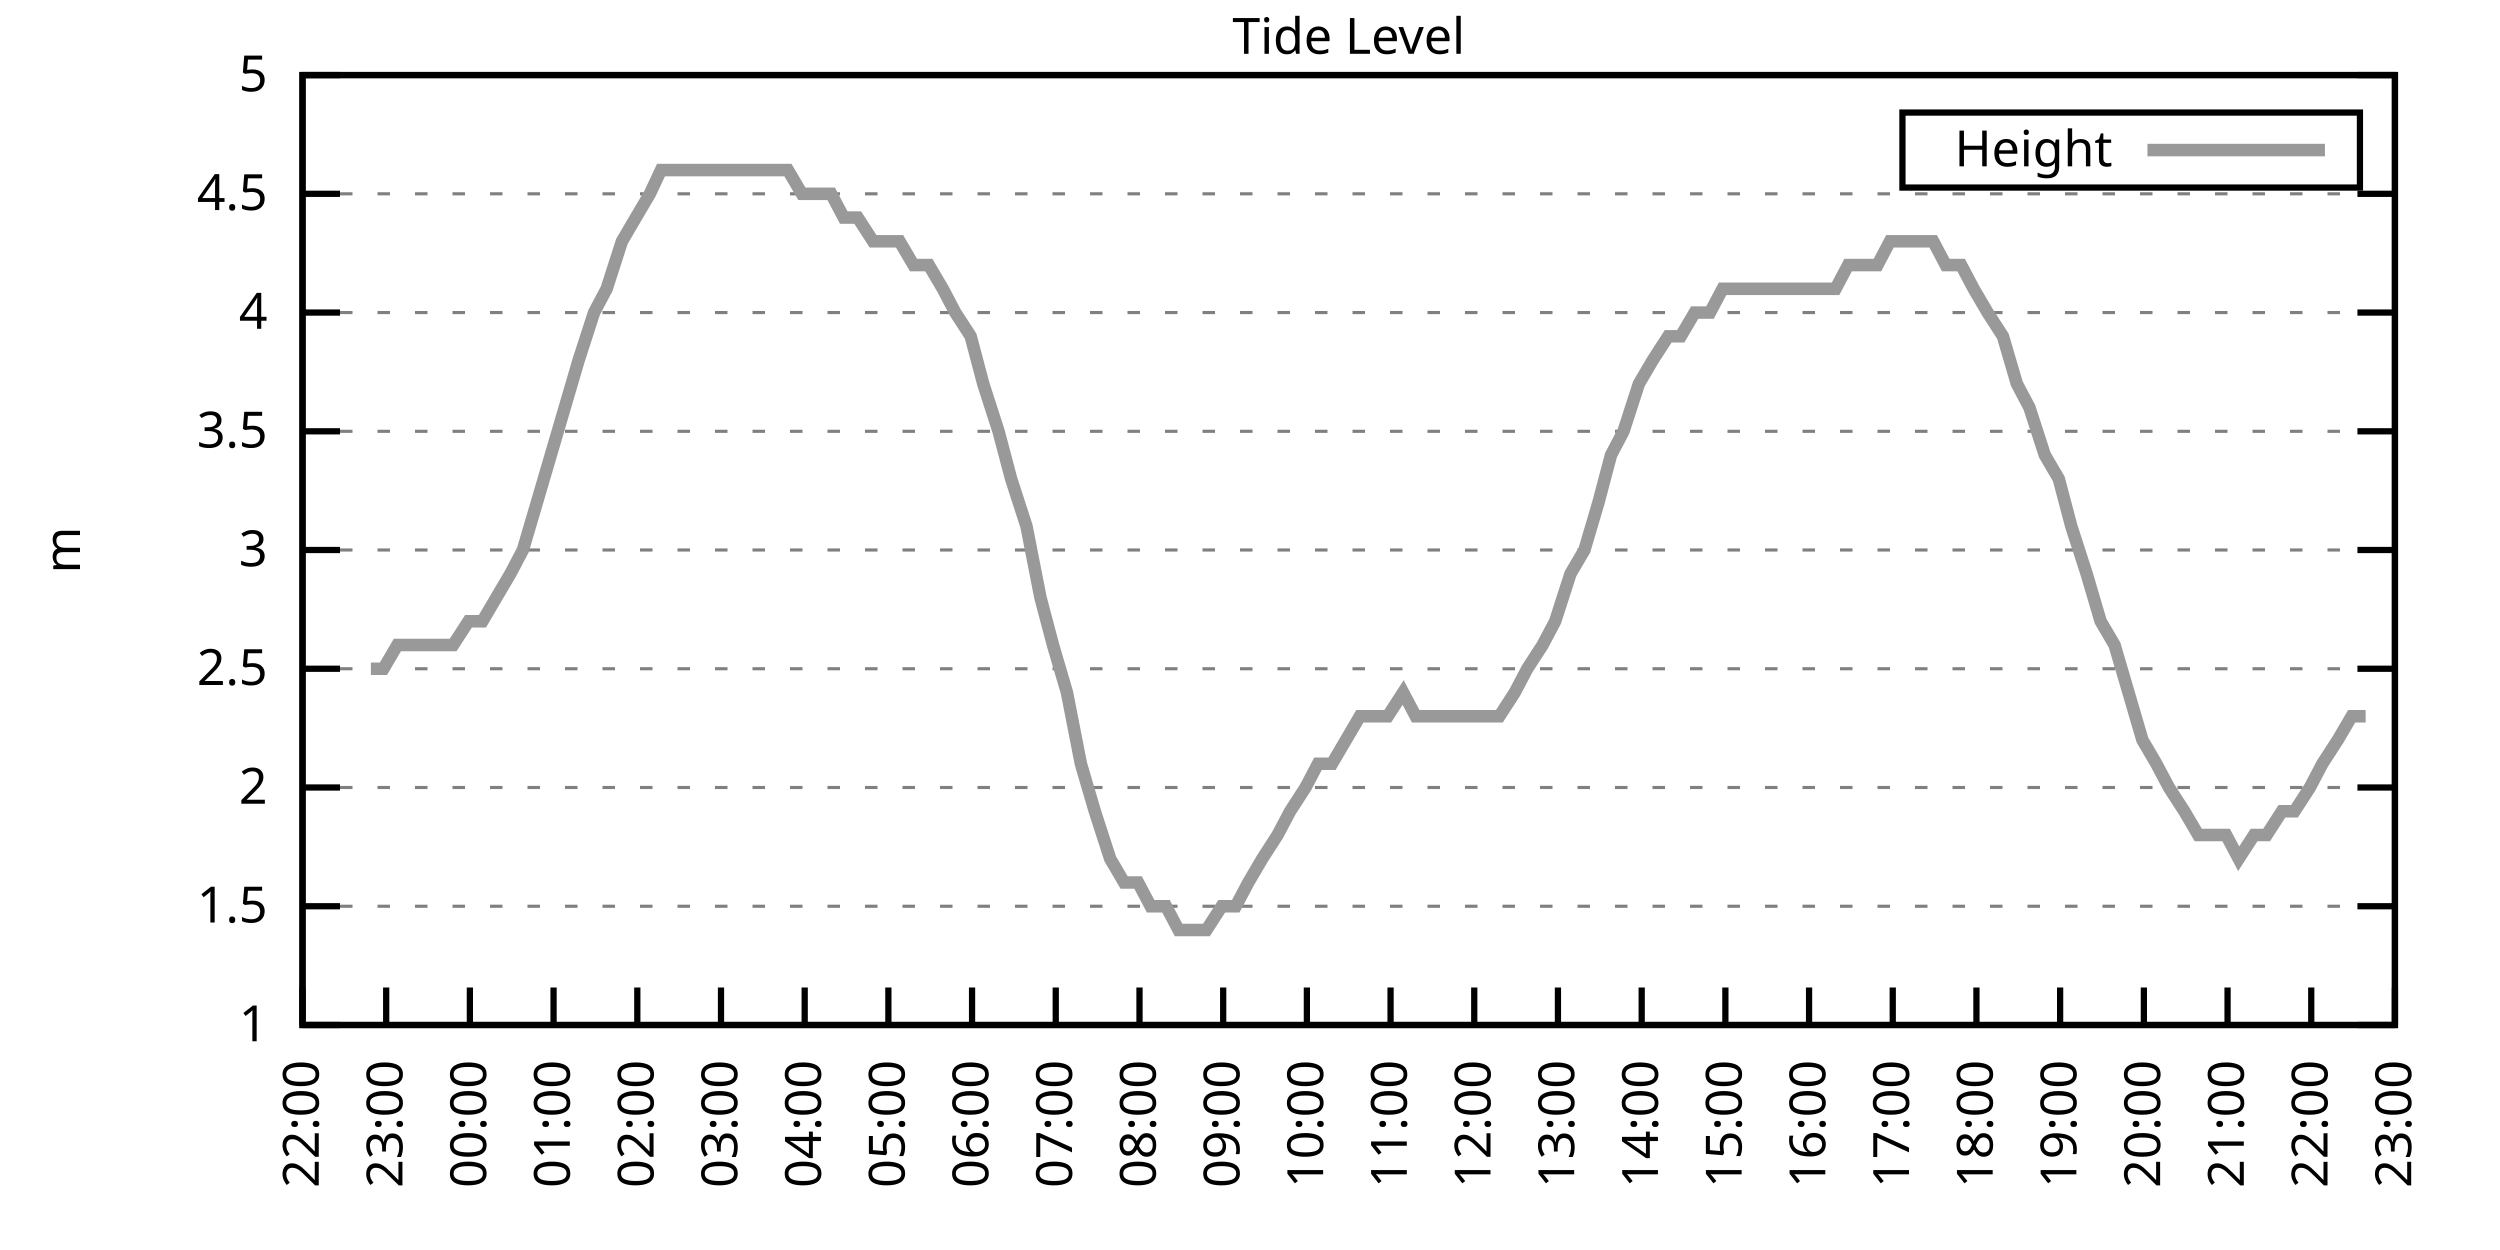
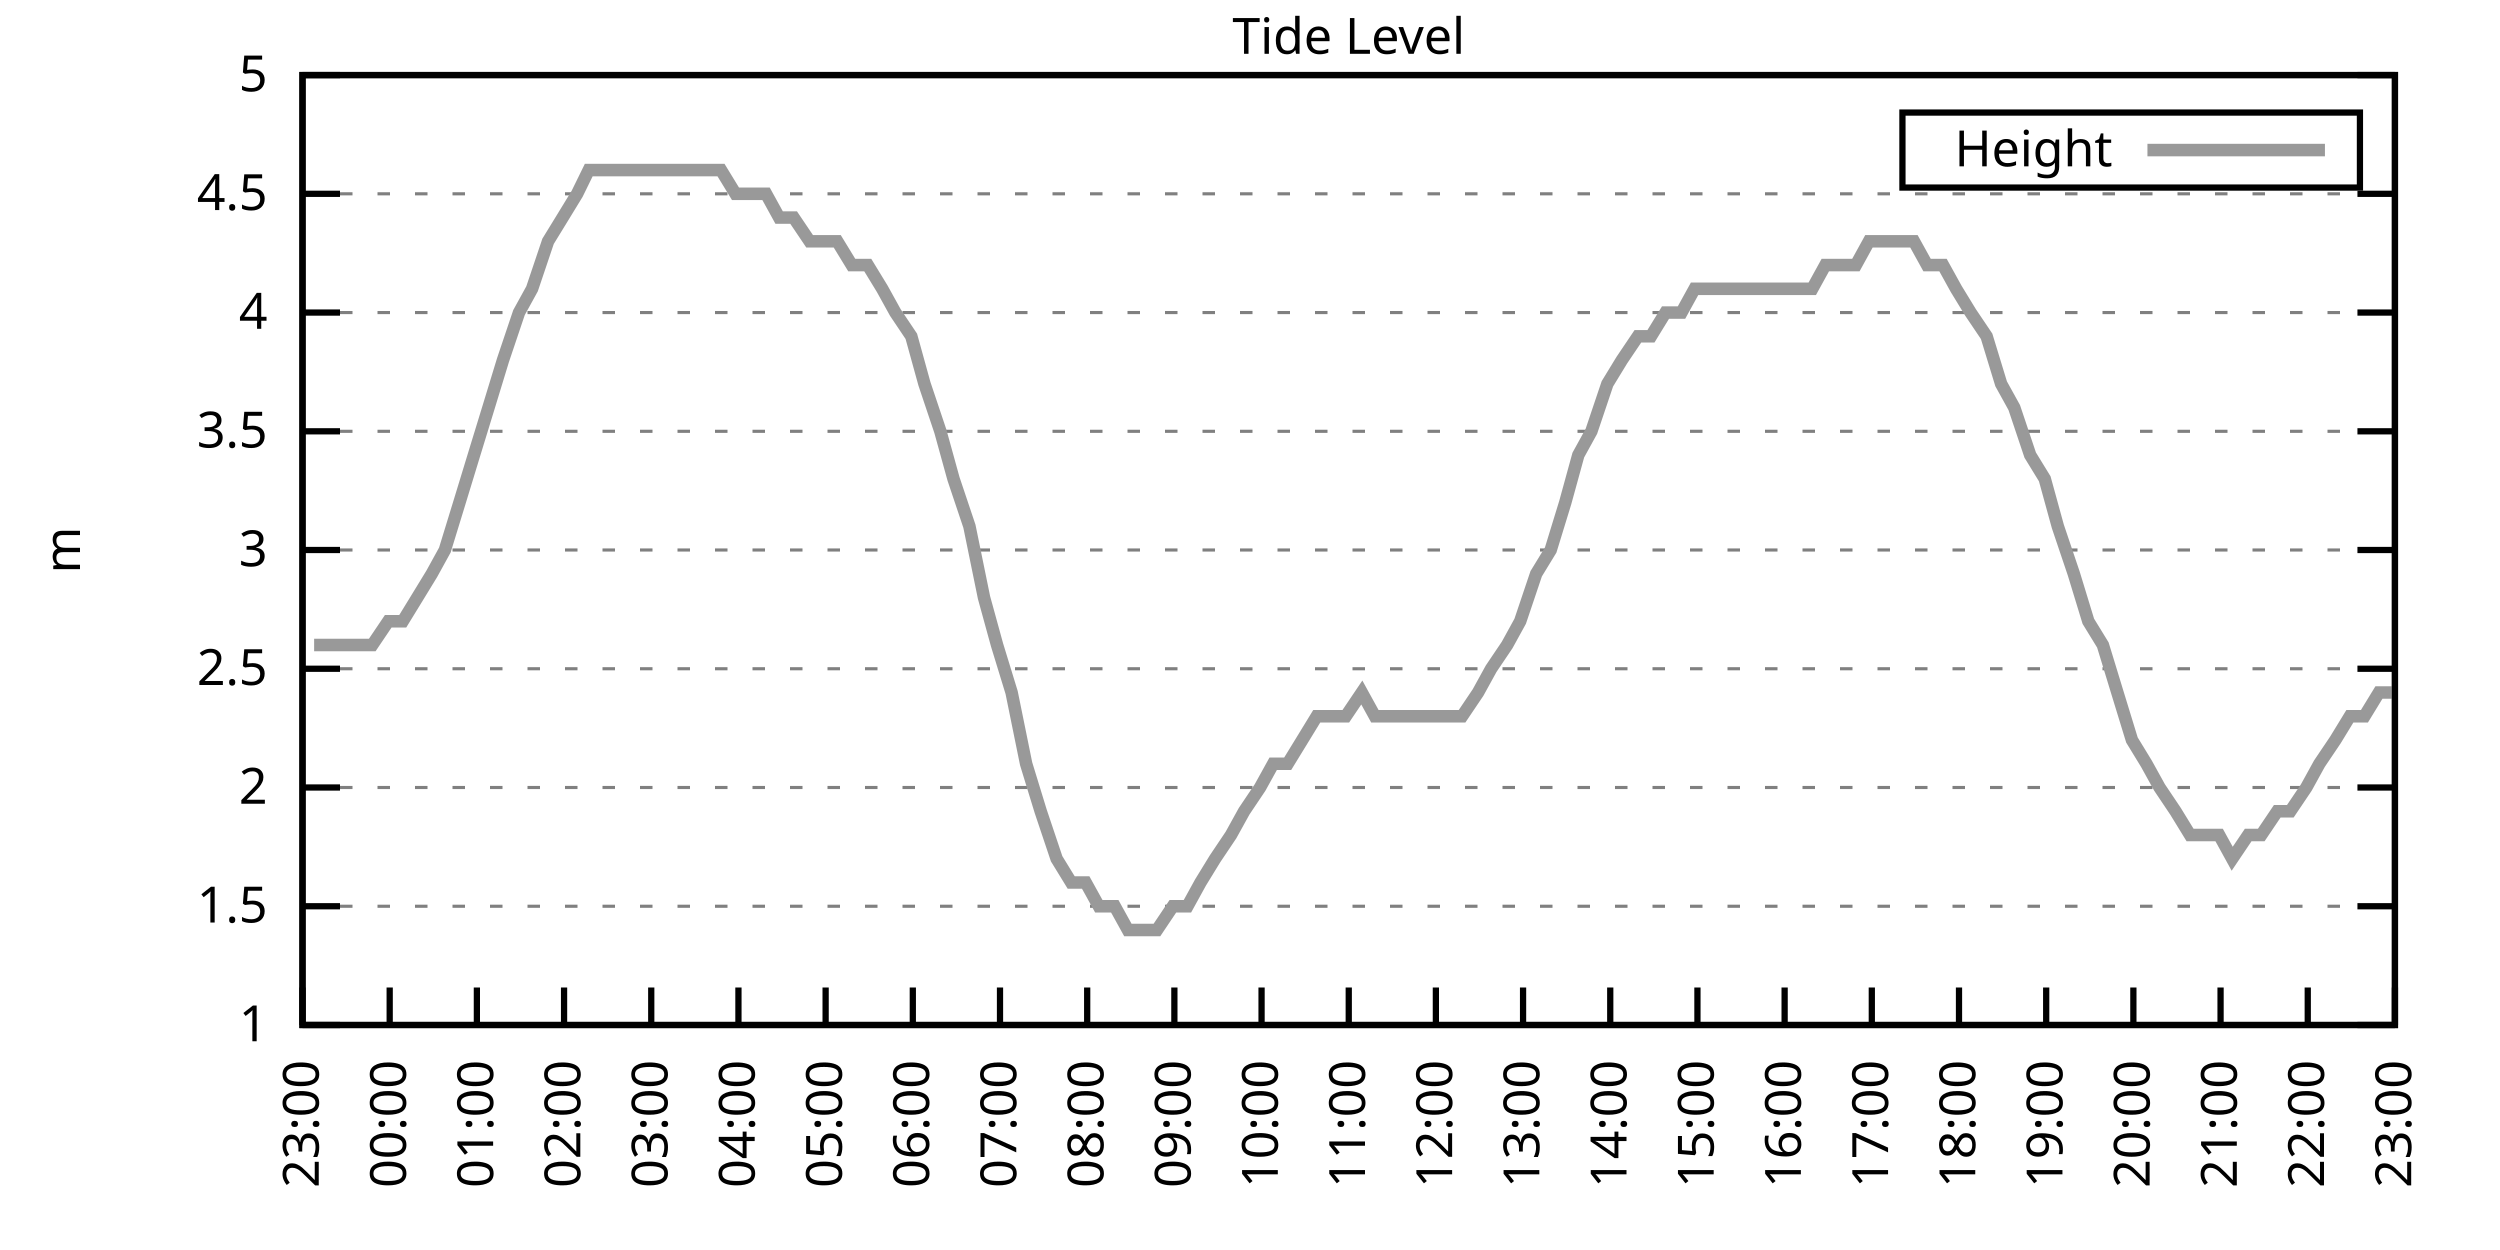
<svg xmlns="http://www.w3.org/2000/svg" xmlns:xlink="http://www.w3.org/1999/xlink" width="400" height="200" viewBox="0 0 400 200">
  <g id="gnuplot_canvas">
    <rect x="0" y="0" width="400" height="200" fill="none" />
    <defs>
      <circle id="gpDot" r="0.5" stroke-width="0.5" stroke="currentColor" />
      <path id="gpPt0" stroke-width="0.333" stroke="currentColor" d="M-1,0 h2 M0,-1 v2" />
      <path id="gpPt1" stroke-width="0.333" stroke="currentColor" d="M-1,-1 L1,1 M1,-1 L-1,1" />
      <path id="gpPt2" stroke-width="0.333" stroke="currentColor" d="M-1,0 L1,0 M0,-1 L0,1 M-1,-1 L1,1 M-1,1 L1,-1" />
      <rect id="gpPt3" stroke-width="0.333" stroke="currentColor" x="-1" y="-1" width="2" height="2" />
      <rect id="gpPt4" stroke-width="0.333" stroke="currentColor" fill="currentColor" x="-1" y="-1" width="2" height="2" />
      <circle id="gpPt5" stroke-width="0.333" stroke="currentColor" cx="0" cy="0" r="1" />
      <use xlink:href="#gpPt5" id="gpPt6" fill="currentColor" stroke="none" />
      <path id="gpPt7" stroke-width="0.333" stroke="currentColor" d="M0,-1.33 L-1.33,0.67 L1.33,0.67 z" />
      <use xlink:href="#gpPt7" id="gpPt8" fill="currentColor" stroke="none" />
      <use xlink:href="#gpPt7" id="gpPt9" stroke="currentColor" transform="rotate(180)" />
      <use xlink:href="#gpPt9" id="gpPt10" fill="currentColor" stroke="none" />
      <use xlink:href="#gpPt3" id="gpPt11" stroke="currentColor" transform="rotate(45)" />
      <use xlink:href="#gpPt11" id="gpPt12" fill="currentColor" stroke="none" />
      <path id="gpPt13" stroke-width="0.333" stroke="currentColor" d="M0,1.330 L1.265,0.411 L0.782,-1.067 L-0.782,-1.076 L-1.265,0.411 z" />
      <use xlink:href="#gpPt13" id="gpPt14" fill="currentColor" stroke="none" />
      <filter id="textbox" filterUnits="objectBoundingBox" x="0" y="0" height="1" width="1">
        <feFlood flood-color="white" flood-opacity="1" result="bgnd" />
        <feComposite in="SourceGraphic" in2="bgnd" operator="atop" />
      </filter>
      <filter id="greybox" filterUnits="objectBoundingBox" x="0" y="0" height="1" width="1">
        <feFlood flood-color="lightgrey" flood-opacity="1" result="grey" />
        <feComposite in="SourceGraphic" in2="grey" operator="atop" />
      </filter>
    </defs>
    <g fill="none" color="white" stroke="currentColor" stroke-width="1.00" stroke-linecap="butt" stroke-linejoin="miter">
</g>
    <g fill="none" color="black" stroke="currentColor" stroke-width="1.00" stroke-linecap="butt" stroke-linejoin="miter">
      <g stroke="none" shape-rendering="crispEdges">
        <polygon fill="rgb(255, 255, 255)" points="48.40,164.00 383.18,164.00 383.18,12.02 48.40,12.02 " />
      </g>
    </g>
    <g fill="none" color="black" stroke="currentColor" stroke-width="1.00" stroke-linecap="butt" stroke-linejoin="miter">
</g>
    <g fill="none" color="black" stroke="black" stroke-width="0.50" stroke-linecap="butt" stroke-linejoin="miter">
</g>
    <g fill="none" color="gray" stroke="currentColor" stroke-width="0.50" stroke-linecap="butt" stroke-linejoin="miter">
      <path stroke="gray" stroke-dasharray="2,4" class="gridline" d="M48.40,164.00 L383.19,164.00  " />
    </g>
    <g fill="none" color="gray" stroke="gray" stroke-width="1.00" stroke-linecap="butt" stroke-linejoin="miter">
</g>
    <g fill="none" color="black" stroke="currentColor" stroke-width="1.00" stroke-linecap="butt" stroke-linejoin="miter">
      <path stroke="black" d="M48.40,164.00 L54.40,164.00 M383.19,164.00 L377.19,164.00  " />
      <g transform="translate(42.80,166.60)" stroke="none" fill="black" font-family="Sans" font-size="8.00" text-anchor="end">
        <text>
          <tspan font-family="Sans"> 1</tspan>
        </text>
      </g>
    </g>
    <g fill="none" color="black" stroke="currentColor" stroke-width="1.00" stroke-linecap="butt" stroke-linejoin="miter">
</g>
    <g fill="none" color="black" stroke="black" stroke-width="0.50" stroke-linecap="butt" stroke-linejoin="miter">
</g>
    <g fill="none" color="gray" stroke="currentColor" stroke-width="0.50" stroke-linecap="butt" stroke-linejoin="miter">
      <path stroke="gray" stroke-dasharray="2,4" class="gridline" d="M48.40,145.00 L383.19,145.00  " />
    </g>
    <g fill="none" color="gray" stroke="gray" stroke-width="1.00" stroke-linecap="butt" stroke-linejoin="miter">
</g>
    <g fill="none" color="black" stroke="currentColor" stroke-width="1.00" stroke-linecap="butt" stroke-linejoin="miter">
      <path stroke="black" d="M48.40,145.00 L54.40,145.00 M383.19,145.00 L377.19,145.00  " />
      <g transform="translate(42.80,147.60)" stroke="none" fill="black" font-family="Sans" font-size="8.00" text-anchor="end">
        <text>
          <tspan font-family="Sans"> 1.5</tspan>
        </text>
      </g>
    </g>
    <g fill="none" color="black" stroke="currentColor" stroke-width="1.00" stroke-linecap="butt" stroke-linejoin="miter">
</g>
    <g fill="none" color="black" stroke="black" stroke-width="0.50" stroke-linecap="butt" stroke-linejoin="miter">
</g>
    <g fill="none" color="gray" stroke="currentColor" stroke-width="0.50" stroke-linecap="butt" stroke-linejoin="miter">
      <path stroke="gray" stroke-dasharray="2,4" class="gridline" d="M48.40,126.00 L383.19,126.00  " />
    </g>
    <g fill="none" color="gray" stroke="gray" stroke-width="1.00" stroke-linecap="butt" stroke-linejoin="miter">
</g>
    <g fill="none" color="black" stroke="currentColor" stroke-width="1.00" stroke-linecap="butt" stroke-linejoin="miter">
      <path stroke="black" d="M48.40,126.00 L54.40,126.00 M383.19,126.00 L377.19,126.00  " />
      <g transform="translate(42.80,128.60)" stroke="none" fill="black" font-family="Sans" font-size="8.00" text-anchor="end">
        <text>
          <tspan font-family="Sans"> 2</tspan>
        </text>
      </g>
    </g>
    <g fill="none" color="black" stroke="currentColor" stroke-width="1.00" stroke-linecap="butt" stroke-linejoin="miter">
</g>
    <g fill="none" color="black" stroke="black" stroke-width="0.50" stroke-linecap="butt" stroke-linejoin="miter">
</g>
    <g fill="none" color="gray" stroke="currentColor" stroke-width="0.50" stroke-linecap="butt" stroke-linejoin="miter">
      <path stroke="gray" stroke-dasharray="2,4" class="gridline" d="M48.40,107.00 L383.19,107.00  " />
    </g>
    <g fill="none" color="gray" stroke="gray" stroke-width="1.00" stroke-linecap="butt" stroke-linejoin="miter">
</g>
    <g fill="none" color="black" stroke="currentColor" stroke-width="1.00" stroke-linecap="butt" stroke-linejoin="miter">
      <path stroke="black" d="M48.40,107.00 L54.40,107.00 M383.19,107.00 L377.19,107.00  " />
      <g transform="translate(42.80,109.60)" stroke="none" fill="black" font-family="Sans" font-size="8.00" text-anchor="end">
        <text>
          <tspan font-family="Sans"> 2.5</tspan>
        </text>
      </g>
    </g>
    <g fill="none" color="black" stroke="currentColor" stroke-width="1.00" stroke-linecap="butt" stroke-linejoin="miter">
</g>
    <g fill="none" color="black" stroke="black" stroke-width="0.50" stroke-linecap="butt" stroke-linejoin="miter">
</g>
    <g fill="none" color="gray" stroke="currentColor" stroke-width="0.50" stroke-linecap="butt" stroke-linejoin="miter">
      <path stroke="gray" stroke-dasharray="2,4" class="gridline" d="M48.40,88.00 L383.19,88.00  " />
    </g>
    <g fill="none" color="gray" stroke="gray" stroke-width="1.00" stroke-linecap="butt" stroke-linejoin="miter">
</g>
    <g fill="none" color="black" stroke="currentColor" stroke-width="1.00" stroke-linecap="butt" stroke-linejoin="miter">
      <path stroke="black" d="M48.40,88.00 L54.40,88.00 M383.19,88.00 L377.19,88.00  " />
      <g transform="translate(42.80,90.60)" stroke="none" fill="black" font-family="Sans" font-size="8.00" text-anchor="end">
        <text>
          <tspan font-family="Sans"> 3</tspan>
        </text>
      </g>
    </g>
    <g fill="none" color="black" stroke="currentColor" stroke-width="1.00" stroke-linecap="butt" stroke-linejoin="miter">
</g>
    <g fill="none" color="black" stroke="black" stroke-width="0.50" stroke-linecap="butt" stroke-linejoin="miter">
</g>
    <g fill="none" color="gray" stroke="currentColor" stroke-width="0.50" stroke-linecap="butt" stroke-linejoin="miter">
      <path stroke="gray" stroke-dasharray="2,4" class="gridline" d="M48.40,69.01 L383.19,69.01  " />
    </g>
    <g fill="none" color="gray" stroke="gray" stroke-width="1.00" stroke-linecap="butt" stroke-linejoin="miter">
</g>
    <g fill="none" color="black" stroke="currentColor" stroke-width="1.00" stroke-linecap="butt" stroke-linejoin="miter">
      <path stroke="black" d="M48.40,69.01 L54.40,69.01 M383.19,69.01 L377.19,69.01  " />
      <g transform="translate(42.80,71.61)" stroke="none" fill="black" font-family="Sans" font-size="8.00" text-anchor="end">
        <text>
          <tspan font-family="Sans"> 3.5</tspan>
        </text>
      </g>
    </g>
    <g fill="none" color="black" stroke="currentColor" stroke-width="1.00" stroke-linecap="butt" stroke-linejoin="miter">
</g>
    <g fill="none" color="black" stroke="black" stroke-width="0.50" stroke-linecap="butt" stroke-linejoin="miter">
</g>
    <g fill="none" color="gray" stroke="currentColor" stroke-width="0.50" stroke-linecap="butt" stroke-linejoin="miter">
      <path stroke="gray" stroke-dasharray="2,4" class="gridline" d="M48.40,50.01 L383.19,50.01  " />
    </g>
    <g fill="none" color="gray" stroke="gray" stroke-width="1.00" stroke-linecap="butt" stroke-linejoin="miter">
</g>
    <g fill="none" color="black" stroke="currentColor" stroke-width="1.00" stroke-linecap="butt" stroke-linejoin="miter">
      <path stroke="black" d="M48.40,50.01 L54.40,50.01 M383.19,50.01 L377.19,50.01  " />
      <g transform="translate(42.80,52.61)" stroke="none" fill="black" font-family="Sans" font-size="8.00" text-anchor="end">
        <text>
          <tspan font-family="Sans"> 4</tspan>
        </text>
      </g>
    </g>
    <g fill="none" color="black" stroke="currentColor" stroke-width="1.00" stroke-linecap="butt" stroke-linejoin="miter">
</g>
    <g fill="none" color="black" stroke="black" stroke-width="0.50" stroke-linecap="butt" stroke-linejoin="miter">
</g>
    <g fill="none" color="gray" stroke="currentColor" stroke-width="0.50" stroke-linecap="butt" stroke-linejoin="miter">
      <path stroke="gray" stroke-dasharray="2,4" class="gridline" d="M48.40,31.01 L383.19,31.01  " />
    </g>
    <g fill="none" color="gray" stroke="gray" stroke-width="1.00" stroke-linecap="butt" stroke-linejoin="miter">
</g>
    <g fill="none" color="black" stroke="currentColor" stroke-width="1.00" stroke-linecap="butt" stroke-linejoin="miter">
      <path stroke="black" d="M48.40,31.01 L54.40,31.01 M383.19,31.01 L377.19,31.01  " />
      <g transform="translate(42.80,33.61)" stroke="none" fill="black" font-family="Sans" font-size="8.00" text-anchor="end">
        <text>
          <tspan font-family="Sans"> 4.5</tspan>
        </text>
      </g>
    </g>
    <g fill="none" color="black" stroke="currentColor" stroke-width="1.00" stroke-linecap="butt" stroke-linejoin="miter">
</g>
    <g fill="none" color="black" stroke="black" stroke-width="0.50" stroke-linecap="butt" stroke-linejoin="miter">
</g>
    <g fill="none" color="gray" stroke="currentColor" stroke-width="0.50" stroke-linecap="butt" stroke-linejoin="miter">
      <path stroke="gray" stroke-dasharray="2,4" class="gridline" d="M48.40,12.01 L383.19,12.01  " />
    </g>
    <g fill="none" color="gray" stroke="gray" stroke-width="1.00" stroke-linecap="butt" stroke-linejoin="miter">
</g>
    <g fill="none" color="black" stroke="currentColor" stroke-width="1.00" stroke-linecap="butt" stroke-linejoin="miter">
      <path stroke="black" d="M48.40,12.01 L54.40,12.01 M383.19,12.01 L377.19,12.01  " />
      <g transform="translate(42.80,14.61)" stroke="none" fill="black" font-family="Sans" font-size="8.00" text-anchor="end">
        <text>
          <tspan font-family="Sans"> 5</tspan>
        </text>
      </g>
    </g>
    <g fill="none" color="black" stroke="currentColor" stroke-width="1.00" stroke-linecap="butt" stroke-linejoin="miter">
      <path stroke="black" d="M48.40,164.00 L48.40,158.00  " />
      <g transform="translate(51.00,169.60) rotate(270.00)" stroke="none" fill="black" font-family="Sans" font-size="8.00" text-anchor="end">
        <text>
-           <tspan font-family="Sans">22:00</tspan>
-         </text>
-       </g>
-     </g>
-     <g fill="none" color="black" stroke="currentColor" stroke-width="1.00" stroke-linecap="butt" stroke-linejoin="miter">
-       <path stroke="black" d="M61.79,164.00 L61.79,158.00  " />
-       <g transform="translate(64.39,169.60) rotate(270.00)" stroke="none" fill="black" font-family="Sans" font-size="8.00" text-anchor="end">
-         <text>
          <tspan font-family="Sans">23:00</tspan>
        </text>
      </g>
    </g>
    <g fill="none" color="black" stroke="currentColor" stroke-width="1.00" stroke-linecap="butt" stroke-linejoin="miter">
-       <path stroke="black" d="M75.18,164.00 L75.18,158.00  " />
-       <g transform="translate(77.78,169.60) rotate(270.00)" stroke="none" fill="black" font-family="Sans" font-size="8.00" text-anchor="end">
+       <path stroke="black" d="M62.35,164.00 L62.35,158.00  " />
+       <g transform="translate(64.95,169.60) rotate(270.00)" stroke="none" fill="black" font-family="Sans" font-size="8.00" text-anchor="end">
        <text>
          <tspan font-family="Sans">00:00</tspan>
        </text>
      </g>
    </g>
    <g fill="none" color="black" stroke="currentColor" stroke-width="1.00" stroke-linecap="butt" stroke-linejoin="miter">
-       <path stroke="black" d="M88.57,164.00 L88.57,158.00  " />
-       <g transform="translate(91.17,169.60) rotate(270.00)" stroke="none" fill="black" font-family="Sans" font-size="8.00" text-anchor="end">
+       <path stroke="black" d="M76.30,164.00 L76.30,158.00  " />
+       <g transform="translate(78.90,169.60) rotate(270.00)" stroke="none" fill="black" font-family="Sans" font-size="8.00" text-anchor="end">
        <text>
          <tspan font-family="Sans">01:00</tspan>
        </text>
      </g>
    </g>
    <g fill="none" color="black" stroke="currentColor" stroke-width="1.00" stroke-linecap="butt" stroke-linejoin="miter">
-       <path stroke="black" d="M101.97,164.00 L101.97,158.00  " />
-       <g transform="translate(104.57,169.60) rotate(270.00)" stroke="none" fill="black" font-family="Sans" font-size="8.00" text-anchor="end">
+       <path stroke="black" d="M90.25,164.00 L90.25,158.00  " />
+       <g transform="translate(92.85,169.60) rotate(270.00)" stroke="none" fill="black" font-family="Sans" font-size="8.00" text-anchor="end">
        <text>
          <tspan font-family="Sans">02:00</tspan>
        </text>
      </g>
    </g>
    <g fill="none" color="black" stroke="currentColor" stroke-width="1.00" stroke-linecap="butt" stroke-linejoin="miter">
-       <path stroke="black" d="M115.36,164.00 L115.36,158.00  " />
-       <g transform="translate(117.96,169.60) rotate(270.00)" stroke="none" fill="black" font-family="Sans" font-size="8.00" text-anchor="end">
+       <path stroke="black" d="M104.20,164.00 L104.20,158.00  " />
+       <g transform="translate(106.80,169.60) rotate(270.00)" stroke="none" fill="black" font-family="Sans" font-size="8.00" text-anchor="end">
        <text>
          <tspan font-family="Sans">03:00</tspan>
        </text>
      </g>
    </g>
    <g fill="none" color="black" stroke="currentColor" stroke-width="1.00" stroke-linecap="butt" stroke-linejoin="miter">
-       <path stroke="black" d="M128.75,164.00 L128.75,158.00  " />
-       <g transform="translate(131.35,169.60) rotate(270.00)" stroke="none" fill="black" font-family="Sans" font-size="8.00" text-anchor="end">
+       <path stroke="black" d="M118.15,164.00 L118.15,158.00  " />
+       <g transform="translate(120.75,169.60) rotate(270.00)" stroke="none" fill="black" font-family="Sans" font-size="8.00" text-anchor="end">
        <text>
          <tspan font-family="Sans">04:00</tspan>
        </text>
      </g>
    </g>
    <g fill="none" color="black" stroke="currentColor" stroke-width="1.00" stroke-linecap="butt" stroke-linejoin="miter">
-       <path stroke="black" d="M142.14,164.00 L142.14,158.00  " />
-       <g transform="translate(144.74,169.60) rotate(270.00)" stroke="none" fill="black" font-family="Sans" font-size="8.00" text-anchor="end">
+       <path stroke="black" d="M132.10,164.00 L132.10,158.00  " />
+       <g transform="translate(134.70,169.60) rotate(270.00)" stroke="none" fill="black" font-family="Sans" font-size="8.00" text-anchor="end">
        <text>
          <tspan font-family="Sans">05:00</tspan>
        </text>
      </g>
    </g>
    <g fill="none" color="black" stroke="currentColor" stroke-width="1.00" stroke-linecap="butt" stroke-linejoin="miter">
-       <path stroke="black" d="M155.53,164.00 L155.53,158.00  " />
-       <g transform="translate(158.13,169.60) rotate(270.00)" stroke="none" fill="black" font-family="Sans" font-size="8.00" text-anchor="end">
+       <path stroke="black" d="M146.05,164.00 L146.05,158.00  " />
+       <g transform="translate(148.65,169.60) rotate(270.00)" stroke="none" fill="black" font-family="Sans" font-size="8.00" text-anchor="end">
        <text>
          <tspan font-family="Sans">06:00</tspan>
        </text>
      </g>
    </g>
    <g fill="none" color="black" stroke="currentColor" stroke-width="1.00" stroke-linecap="butt" stroke-linejoin="miter">
-       <path stroke="black" d="M168.92,164.00 L168.92,158.00  " />
-       <g transform="translate(171.52,169.60) rotate(270.00)" stroke="none" fill="black" font-family="Sans" font-size="8.00" text-anchor="end">
+       <path stroke="black" d="M160.00,164.00 L160.00,158.00  " />
+       <g transform="translate(162.60,169.60) rotate(270.00)" stroke="none" fill="black" font-family="Sans" font-size="8.00" text-anchor="end">
        <text>
          <tspan font-family="Sans">07:00</tspan>
        </text>
      </g>
    </g>
    <g fill="none" color="black" stroke="currentColor" stroke-width="1.00" stroke-linecap="butt" stroke-linejoin="miter">
-       <path stroke="black" d="M182.32,164.00 L182.32,158.00  " />
-       <g transform="translate(184.92,169.60) rotate(270.00)" stroke="none" fill="black" font-family="Sans" font-size="8.00" text-anchor="end">
+       <path stroke="black" d="M173.95,164.00 L173.95,158.00  " />
+       <g transform="translate(176.55,169.60) rotate(270.00)" stroke="none" fill="black" font-family="Sans" font-size="8.00" text-anchor="end">
        <text>
          <tspan font-family="Sans">08:00</tspan>
        </text>
      </g>
    </g>
    <g fill="none" color="black" stroke="currentColor" stroke-width="1.00" stroke-linecap="butt" stroke-linejoin="miter">
-       <path stroke="black" d="M195.71,164.00 L195.71,158.00  " />
-       <g transform="translate(198.31,169.60) rotate(270.00)" stroke="none" fill="black" font-family="Sans" font-size="8.00" text-anchor="end">
+       <path stroke="black" d="M187.90,164.00 L187.90,158.00  " />
+       <g transform="translate(190.50,169.60) rotate(270.00)" stroke="none" fill="black" font-family="Sans" font-size="8.00" text-anchor="end">
        <text>
          <tspan font-family="Sans">09:00</tspan>
        </text>
      </g>
    </g>
    <g fill="none" color="black" stroke="currentColor" stroke-width="1.00" stroke-linecap="butt" stroke-linejoin="miter">
-       <path stroke="black" d="M209.10,164.00 L209.10,158.00  " />
-       <g transform="translate(211.70,169.60) rotate(270.00)" stroke="none" fill="black" font-family="Sans" font-size="8.00" text-anchor="end">
+       <path stroke="black" d="M201.85,164.00 L201.85,158.00  " />
+       <g transform="translate(204.45,169.60) rotate(270.00)" stroke="none" fill="black" font-family="Sans" font-size="8.00" text-anchor="end">
        <text>
          <tspan font-family="Sans">10:00</tspan>
        </text>
      </g>
    </g>
    <g fill="none" color="black" stroke="currentColor" stroke-width="1.00" stroke-linecap="butt" stroke-linejoin="miter">
-       <path stroke="black" d="M222.49,164.00 L222.49,158.00  " />
-       <g transform="translate(225.09,169.60) rotate(270.00)" stroke="none" fill="black" font-family="Sans" font-size="8.00" text-anchor="end">
+       <path stroke="black" d="M215.80,164.00 L215.80,158.00  " />
+       <g transform="translate(218.40,169.60) rotate(270.00)" stroke="none" fill="black" font-family="Sans" font-size="8.00" text-anchor="end">
        <text>
          <tspan font-family="Sans">11:00</tspan>
        </text>
      </g>
    </g>
    <g fill="none" color="black" stroke="currentColor" stroke-width="1.00" stroke-linecap="butt" stroke-linejoin="miter">
-       <path stroke="black" d="M235.88,164.00 L235.88,158.00  " />
-       <g transform="translate(238.48,169.60) rotate(270.00)" stroke="none" fill="black" font-family="Sans" font-size="8.00" text-anchor="end">
+       <path stroke="black" d="M229.74,164.00 L229.74,158.00  " />
+       <g transform="translate(232.34,169.60) rotate(270.00)" stroke="none" fill="black" font-family="Sans" font-size="8.00" text-anchor="end">
        <text>
          <tspan font-family="Sans">12:00</tspan>
        </text>
      </g>
    </g>
    <g fill="none" color="black" stroke="currentColor" stroke-width="1.00" stroke-linecap="butt" stroke-linejoin="miter">
-       <path stroke="black" d="M249.27,164.00 L249.27,158.00  " />
-       <g transform="translate(251.87,169.60) rotate(270.00)" stroke="none" fill="black" font-family="Sans" font-size="8.00" text-anchor="end">
+       <path stroke="black" d="M243.69,164.00 L243.69,158.00  " />
+       <g transform="translate(246.29,169.60) rotate(270.00)" stroke="none" fill="black" font-family="Sans" font-size="8.00" text-anchor="end">
        <text>
          <tspan font-family="Sans">13:00</tspan>
        </text>
      </g>
    </g>
    <g fill="none" color="black" stroke="currentColor" stroke-width="1.00" stroke-linecap="butt" stroke-linejoin="miter">
-       <path stroke="black" d="M262.67,164.00 L262.67,158.00  " />
-       <g transform="translate(265.27,169.60) rotate(270.00)" stroke="none" fill="black" font-family="Sans" font-size="8.00" text-anchor="end">
+       <path stroke="black" d="M257.64,164.00 L257.64,158.00  " />
+       <g transform="translate(260.24,169.60) rotate(270.00)" stroke="none" fill="black" font-family="Sans" font-size="8.00" text-anchor="end">
        <text>
          <tspan font-family="Sans">14:00</tspan>
        </text>
      </g>
    </g>
    <g fill="none" color="black" stroke="currentColor" stroke-width="1.00" stroke-linecap="butt" stroke-linejoin="miter">
-       <path stroke="black" d="M276.06,164.00 L276.06,158.00  " />
-       <g transform="translate(278.66,169.60) rotate(270.00)" stroke="none" fill="black" font-family="Sans" font-size="8.00" text-anchor="end">
+       <path stroke="black" d="M271.59,164.00 L271.59,158.00  " />
+       <g transform="translate(274.19,169.60) rotate(270.00)" stroke="none" fill="black" font-family="Sans" font-size="8.00" text-anchor="end">
        <text>
          <tspan font-family="Sans">15:00</tspan>
        </text>
      </g>
    </g>
    <g fill="none" color="black" stroke="currentColor" stroke-width="1.00" stroke-linecap="butt" stroke-linejoin="miter">
-       <path stroke="black" d="M289.45,164.00 L289.45,158.00  " />
-       <g transform="translate(292.05,169.60) rotate(270.00)" stroke="none" fill="black" font-family="Sans" font-size="8.00" text-anchor="end">
+       <path stroke="black" d="M285.54,164.00 L285.54,158.00  " />
+       <g transform="translate(288.14,169.60) rotate(270.00)" stroke="none" fill="black" font-family="Sans" font-size="8.00" text-anchor="end">
        <text>
          <tspan font-family="Sans">16:00</tspan>
        </text>
      </g>
    </g>
    <g fill="none" color="black" stroke="currentColor" stroke-width="1.00" stroke-linecap="butt" stroke-linejoin="miter">
-       <path stroke="black" d="M302.84,164.00 L302.84,158.00  " />
-       <g transform="translate(305.44,169.60) rotate(270.00)" stroke="none" fill="black" font-family="Sans" font-size="8.00" text-anchor="end">
+       <path stroke="black" d="M299.49,164.00 L299.49,158.00  " />
+       <g transform="translate(302.09,169.60) rotate(270.00)" stroke="none" fill="black" font-family="Sans" font-size="8.00" text-anchor="end">
        <text>
          <tspan font-family="Sans">17:00</tspan>
        </text>
      </g>
    </g>
    <g fill="none" color="black" stroke="currentColor" stroke-width="1.00" stroke-linecap="butt" stroke-linejoin="miter">
-       <path stroke="black" d="M316.23,164.00 L316.23,158.00  " />
-       <g transform="translate(318.83,169.60) rotate(270.00)" stroke="none" fill="black" font-family="Sans" font-size="8.00" text-anchor="end">
+       <path stroke="black" d="M313.44,164.00 L313.44,158.00  " />
+       <g transform="translate(316.04,169.60) rotate(270.00)" stroke="none" fill="black" font-family="Sans" font-size="8.00" text-anchor="end">
        <text>
          <tspan font-family="Sans">18:00</tspan>
        </text>
      </g>
    </g>
    <g fill="none" color="black" stroke="currentColor" stroke-width="1.00" stroke-linecap="butt" stroke-linejoin="miter">
-       <path stroke="black" d="M329.62,164.00 L329.62,158.00  " />
-       <g transform="translate(332.22,169.60) rotate(270.00)" stroke="none" fill="black" font-family="Sans" font-size="8.00" text-anchor="end">
+       <path stroke="black" d="M327.39,164.00 L327.39,158.00  " />
+       <g transform="translate(329.99,169.60) rotate(270.00)" stroke="none" fill="black" font-family="Sans" font-size="8.00" text-anchor="end">
        <text>
          <tspan font-family="Sans">19:00</tspan>
        </text>
      </g>
    </g>
    <g fill="none" color="black" stroke="currentColor" stroke-width="1.00" stroke-linecap="butt" stroke-linejoin="miter">
-       <path stroke="black" d="M343.02,164.00 L343.02,158.00  " />
-       <g transform="translate(345.62,169.60) rotate(270.00)" stroke="none" fill="black" font-family="Sans" font-size="8.00" text-anchor="end">
+       <path stroke="black" d="M341.34,164.00 L341.34,158.00  " />
+       <g transform="translate(343.94,169.60) rotate(270.00)" stroke="none" fill="black" font-family="Sans" font-size="8.00" text-anchor="end">
        <text>
          <tspan font-family="Sans">20:00</tspan>
        </text>
      </g>
    </g>
    <g fill="none" color="black" stroke="currentColor" stroke-width="1.00" stroke-linecap="butt" stroke-linejoin="miter">
-       <path stroke="black" d="M356.41,164.00 L356.41,158.00  " />
-       <g transform="translate(359.01,169.60) rotate(270.00)" stroke="none" fill="black" font-family="Sans" font-size="8.00" text-anchor="end">
+       <path stroke="black" d="M355.29,164.00 L355.29,158.00  " />
+       <g transform="translate(357.89,169.60) rotate(270.00)" stroke="none" fill="black" font-family="Sans" font-size="8.00" text-anchor="end">
        <text>
          <tspan font-family="Sans">21:00</tspan>
        </text>
      </g>
    </g>
    <g fill="none" color="black" stroke="currentColor" stroke-width="1.00" stroke-linecap="butt" stroke-linejoin="miter">
-       <path stroke="black" d="M369.80,164.00 L369.80,158.00  " />
-       <g transform="translate(372.40,169.60) rotate(270.00)" stroke="none" fill="black" font-family="Sans" font-size="8.00" text-anchor="end">
+       <path stroke="black" d="M369.24,164.00 L369.24,158.00  " />
+       <g transform="translate(371.84,169.60) rotate(270.00)" stroke="none" fill="black" font-family="Sans" font-size="8.00" text-anchor="end">
        <text>
          <tspan font-family="Sans">22:00</tspan>
        </text>
      </g>
    </g>
    <g fill="none" color="black" stroke="currentColor" stroke-width="1.00" stroke-linecap="butt" stroke-linejoin="miter">
      <path stroke="black" d="M383.19,164.00 L383.19,158.00  " />
      <g transform="translate(385.79,169.60) rotate(270.00)" stroke="none" fill="black" font-family="Sans" font-size="8.00" text-anchor="end">
        <text>
          <tspan font-family="Sans">23:00</tspan>
        </text>
      </g>
    </g>
    <g fill="none" color="black" stroke="currentColor" stroke-width="1.00" stroke-linecap="butt" stroke-linejoin="miter">
</g>
    <g fill="none" color="black" stroke="currentColor" stroke-width="1.00" stroke-linecap="butt" stroke-linejoin="miter">
      <path stroke="black" d="M48.40,12.01 L48.40,164.00 L383.19,164.00 L383.19,12.01 L48.40,12.01 Z  " />
    </g>
    <g fill="none" color="black" stroke="currentColor" stroke-width="1.00" stroke-linecap="butt" stroke-linejoin="miter">
</g>
    <g fill="none" color="black" stroke="currentColor" stroke-width="1.00" stroke-linecap="butt" stroke-linejoin="miter">
      <path stroke="black" d="M304.39,30.01 L304.39,18.01 L377.59,18.01 L377.59,30.01 L304.39,30.01 Z  " />
    </g>
    <g id="Tide_level_plot_1">
      <g fill="none" color="white" stroke="black" stroke-width="2.00" stroke-linecap="butt" stroke-linejoin="miter">
</g>
      <g fill="none" color="black" stroke="currentColor" stroke-width="2.00" stroke-linecap="butt" stroke-linejoin="miter">
        <g transform="translate(337.99,26.61)" stroke="none" fill="black" font-family="Sans" font-size="8.00" text-anchor="end">
          <text>
            <tspan font-family="Sans">Height</tspan>
          </text>
        </g>
      </g>
      <g fill="none" color="black" stroke="currentColor" stroke-width="2.00" stroke-linecap="butt" stroke-linejoin="miter">
-         <path stroke="rgb(153, 153, 153)" d="M343.59,24.01 L371.99,24.01 M59.34,107.00 L61.35,107.00 L63.58,103.20 L65.81,103.20 L68.04,103.20 L70.50,103.20   L72.50,103.20 L74.96,99.40 L77.19,99.40 L79.42,95.60 L81.66,91.80 L83.66,88.00 L85.90,80.41 L88.13,72.81   L90.36,65.21 L92.59,57.61 L95.05,50.01 L97.06,46.21 L99.51,38.61 L101.74,34.81 L103.98,31.01 L105.76,27.21   L108.22,27.21 L110.45,27.21 L112.68,27.21 L114.91,27.21 L117.14,27.21 L119.38,27.21 L121.61,27.21 L123.62,27.21   L126.07,27.21 L128.30,31.01 L130.54,31.01 L132.99,31.01 L135.00,34.81 L137.23,34.81 L139.69,38.61 L143.93,38.61   L146.16,42.41 L148.61,42.41 L150.85,46.21 L152.85,50.01 L155.31,53.81 L157.32,61.41 L159.77,69.01 L161.78,76.61   L164.24,84.21 L166.47,95.60 L168.48,103.20 L170.71,110.80 L172.94,122.20 L175.17,129.80 L177.63,137.40 L179.86,141.20   L182.09,141.20 L184.10,145.00 L186.56,145.00 L188.57,148.80 L191.02,148.80 L193.03,148.80 L195.48,145.00 L197.72,145.00   L199.73,141.20 L201.96,137.40 L204.41,133.60 L206.42,129.80 L208.88,126.00 L210.88,122.20 L213.12,122.20 L215.35,118.40   L217.58,114.60 L220.04,114.60 L222.04,114.60 L224.50,110.80 L226.51,114.60 L228.96,114.60 L230.97,114.60 L233.43,114.60   L235.44,114.60 L237.89,114.60 L239.90,114.60 L242.36,110.80 L244.36,107.00 L246.82,103.20 L248.83,99.40 L251.28,91.80   L253.51,88.00 L255.75,80.41 L257.76,72.81 L259.76,69.01 L262.22,61.41 L264.45,57.61 L266.91,53.81 L268.92,53.81   L271.15,50.01 L273.60,50.01 L275.61,46.21 L278.07,46.21 L280.07,46.21 L282.53,46.21 L284.54,46.21 L286.77,46.21   L289.23,46.21 L291.23,46.21 L293.69,46.21 L295.70,42.41 L297.93,42.41 L300.39,42.41 L302.39,38.61 L304.63,38.61   L307.08,38.61 L309.31,38.61 L311.32,42.41 L313.78,42.41 L315.79,46.21 L318.02,50.01 L320.47,53.81 L322.70,61.41   L324.71,65.21 L327.17,72.81 L329.40,76.61 L331.41,84.21 L333.86,91.80 L336.10,99.40 L338.33,103.20 L340.56,110.80   L342.79,118.40 L345.02,122.20 L347.03,126.00 L349.49,129.80 L351.72,133.60 L353.73,133.60 L356.18,133.60 L358.19,137.40   L360.65,133.60 L362.66,133.60 L365.11,129.80 L367.12,129.80 L369.58,126.00 L371.58,122.20 L374.04,118.40 L376.27,114.60   L378.50,114.60  " />
+         <path stroke="rgb(153, 153, 153)" d="M343.59,24.01 L371.99,24.01 M50.26,103.20 L52.58,103.20 L54.91,103.20 L57.47,103.20 L59.56,103.20 L62.12,99.40   L64.44,99.40 L66.77,95.60 L69.09,91.80 L71.18,88.00 L73.51,80.41 L75.83,72.81 L78.16,65.21 L80.48,57.61   L83.04,50.01 L85.13,46.21 L87.69,38.61 L90.02,34.81 L92.34,31.01 L94.20,27.21 L96.76,27.21 L99.08,27.21   L101.41,27.21 L103.73,27.21 L106.06,27.21 L108.38,27.21 L110.71,27.21 L112.80,27.21 L115.36,27.21 L117.68,31.01   L120.01,31.01 L122.57,31.01 L124.66,34.81 L126.98,34.81 L129.54,38.61 L133.96,38.61 L136.28,42.41 L138.84,42.41   L141.16,46.21 L143.26,50.01 L145.81,53.81 L147.91,61.41 L150.46,69.01 L152.56,76.61 L155.11,84.21 L157.44,95.60   L159.53,103.20 L161.86,110.80 L164.18,122.20 L166.51,129.80 L169.06,137.40 L171.39,141.20 L173.71,141.20 L175.81,145.00   L178.36,145.00 L180.46,148.80 L183.01,148.80 L185.11,148.80 L187.66,145.00 L189.99,145.00 L192.08,141.20 L194.41,137.40   L196.96,133.60 L199.06,129.80 L201.61,126.00 L203.71,122.20 L206.03,122.20 L208.36,118.40 L210.68,114.60 L213.24,114.60   L215.33,114.60 L217.89,110.80 L219.98,114.60 L222.54,114.60 L224.63,114.60 L227.19,114.60 L229.28,114.60 L231.84,114.60   L233.93,114.60 L236.49,110.80 L238.58,107.00 L241.14,103.20 L243.23,99.40 L245.79,91.80 L248.11,88.00 L250.44,80.41   L252.53,72.81 L254.62,69.01 L257.18,61.41 L259.50,57.61 L262.06,53.81 L264.15,53.81 L266.48,50.01 L269.04,50.01   L271.13,46.21 L273.69,46.21 L275.78,46.21 L278.34,46.21 L280.43,46.21 L282.75,46.21 L285.31,46.21 L287.40,46.21   L289.96,46.21 L292.05,42.41 L294.38,42.41 L296.94,42.41 L299.03,38.61 L301.35,38.61 L303.91,38.61 L306.23,38.61   L308.33,42.41 L310.88,42.41 L312.98,46.21 L315.30,50.01 L317.86,53.81 L320.18,61.41 L322.28,65.21 L324.83,72.81   L327.16,76.61 L329.25,84.21 L331.81,91.80 L334.13,99.40 L336.46,103.20 L338.78,110.80 L341.11,118.40 L343.43,122.20   L345.53,126.00 L348.08,129.80 L350.41,133.60 L352.50,133.60 L355.06,133.60 L357.15,137.40 L359.71,133.60 L361.80,133.60   L364.36,129.80 L366.45,129.80 L369.01,126.00 L371.10,122.20 L373.66,118.40 L375.98,114.60 L378.31,114.60 L380.63,110.80   L382.96,110.80  " />
      </g>
    </g>
    <g fill="none" color="black" stroke="currentColor" stroke-width="2.00" stroke-linecap="butt" stroke-linejoin="miter">
</g>
    <g fill="none" color="black" stroke="black" stroke-width="1.00" stroke-linecap="butt" stroke-linejoin="miter">
</g>
    <g fill="none" color="black" stroke="currentColor" stroke-width="1.00" stroke-linecap="butt" stroke-linejoin="miter">
      <path stroke="black" d="M48.40,12.01 L48.40,164.00 L383.19,164.00 L383.19,12.01 L48.40,12.01 Z  " />
      <g transform="translate(12.80,88.01) rotate(270.00)" stroke="none" fill="black" font-family="Sans" font-size="8.00" text-anchor="middle">
        <text>
          <tspan font-family="Sans">m</tspan>
        </text>
      </g>
    </g>
    <g fill="none" color="black" stroke="currentColor" stroke-width="1.00" stroke-linecap="butt" stroke-linejoin="miter">
</g>
    <g fill="none" color="black" stroke="currentColor" stroke-width="1.00" stroke-linecap="butt" stroke-linejoin="miter">
      <g transform="translate(215.79,8.61)" stroke="none" fill="black" font-family="Sans" font-size="8.00" text-anchor="middle">
        <text>
          <tspan font-family="Sans">Tide Level</tspan>
        </text>
      </g>
    </g>
    <g fill="none" color="black" stroke="currentColor" stroke-width="1.00" stroke-linecap="butt" stroke-linejoin="miter">
</g>
  </g>
</svg>
